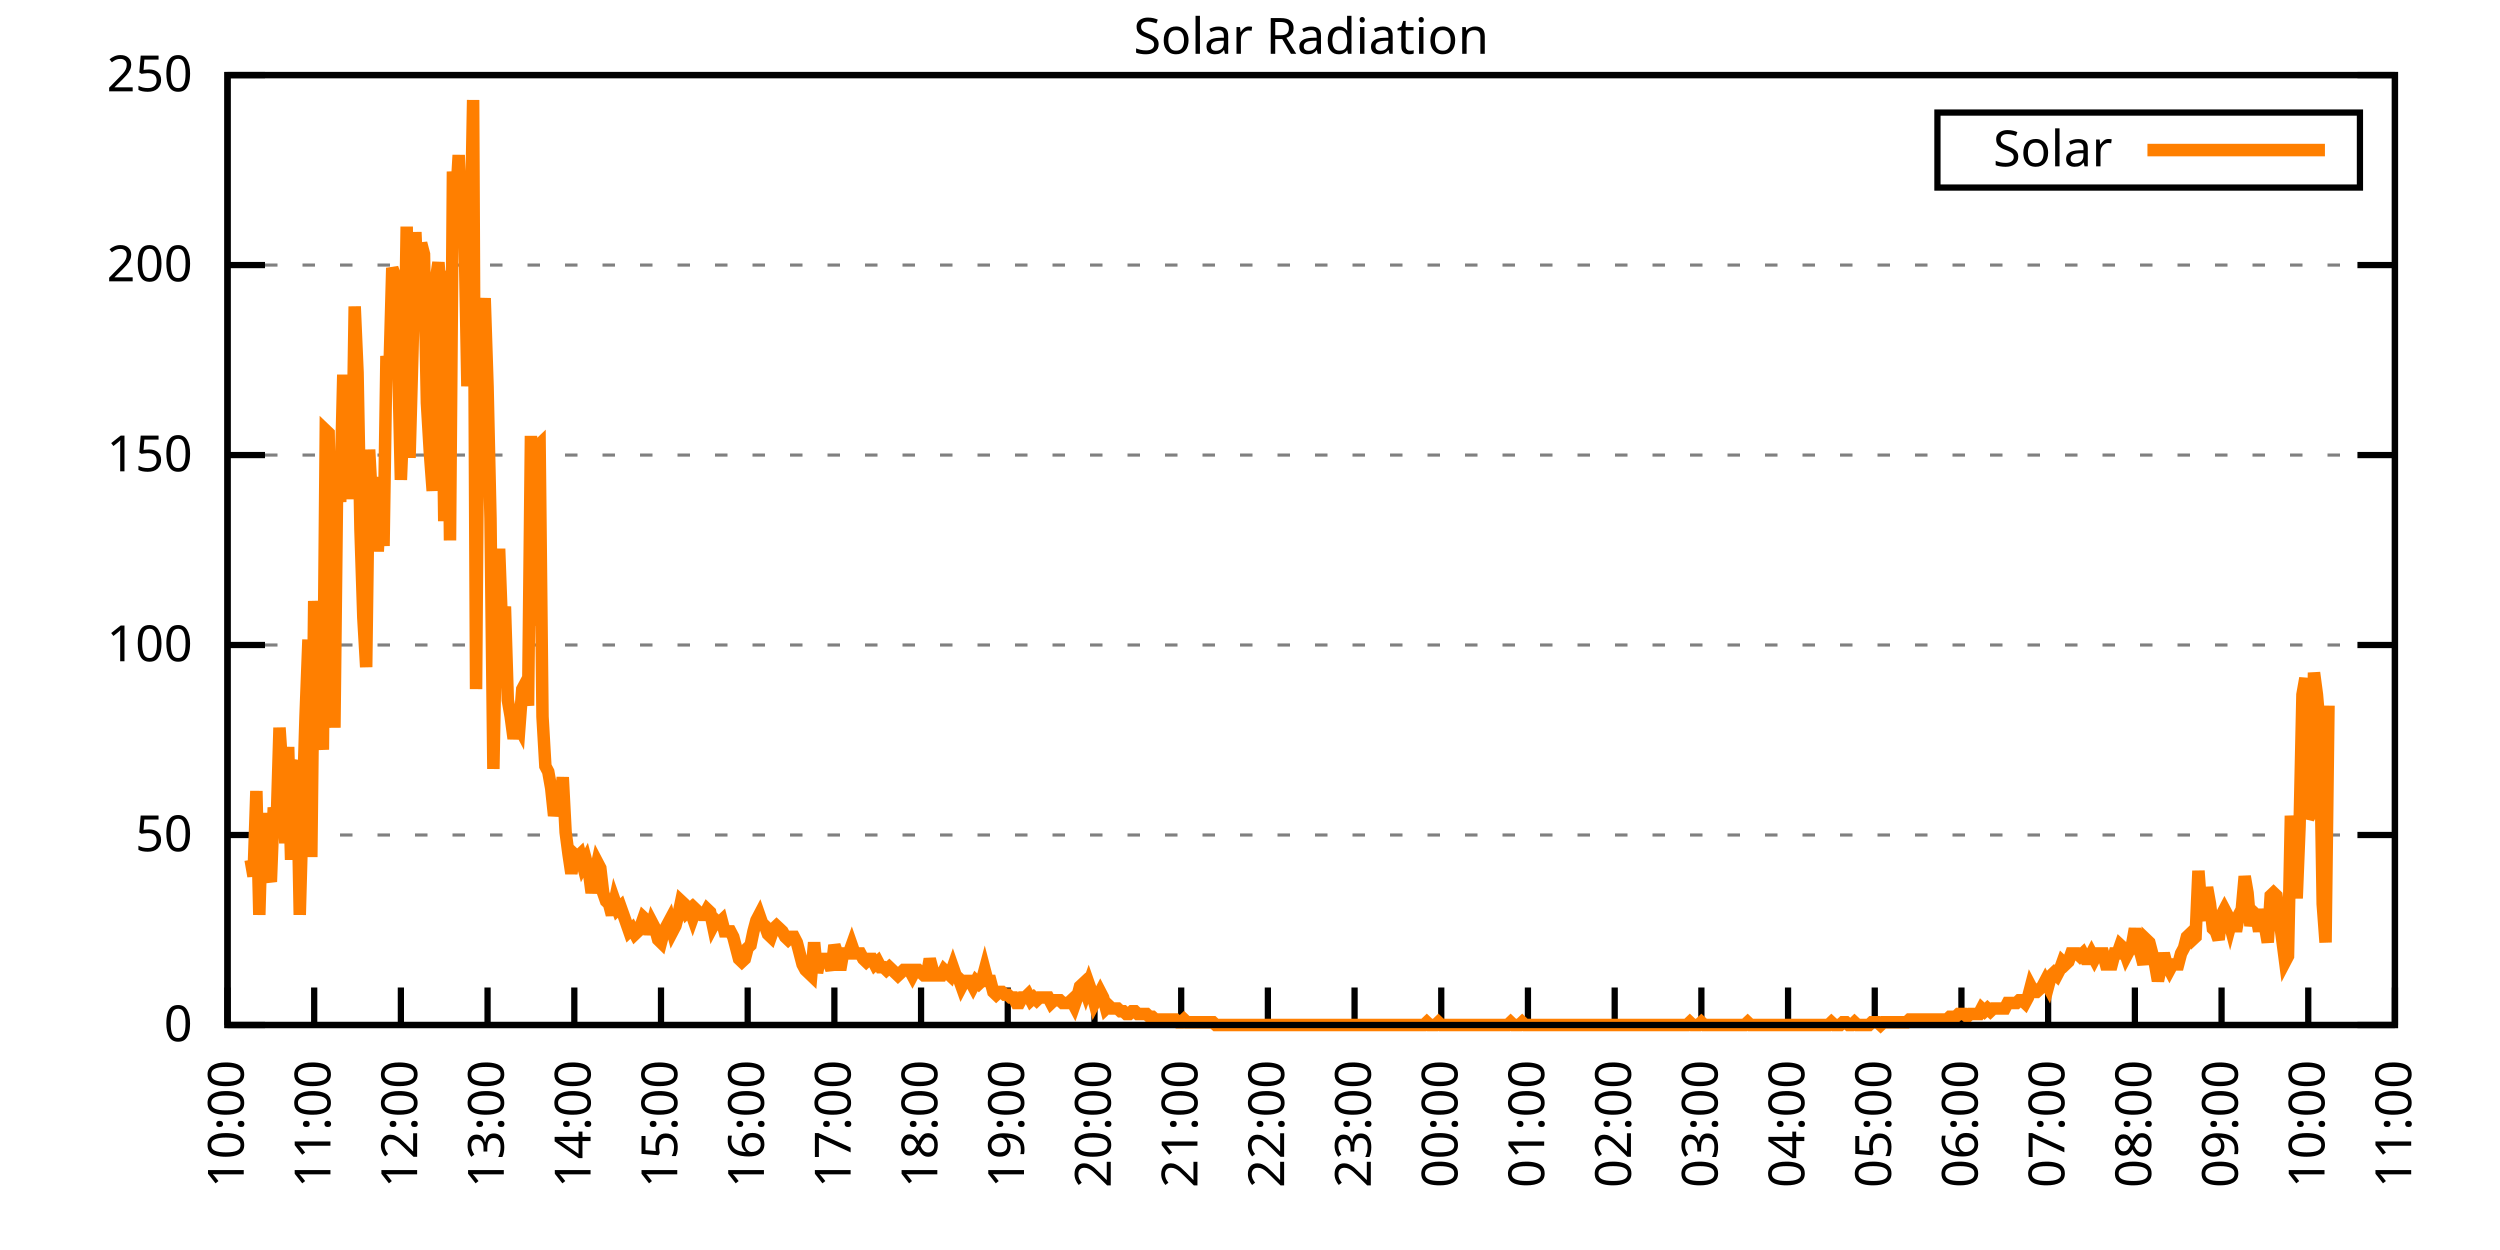
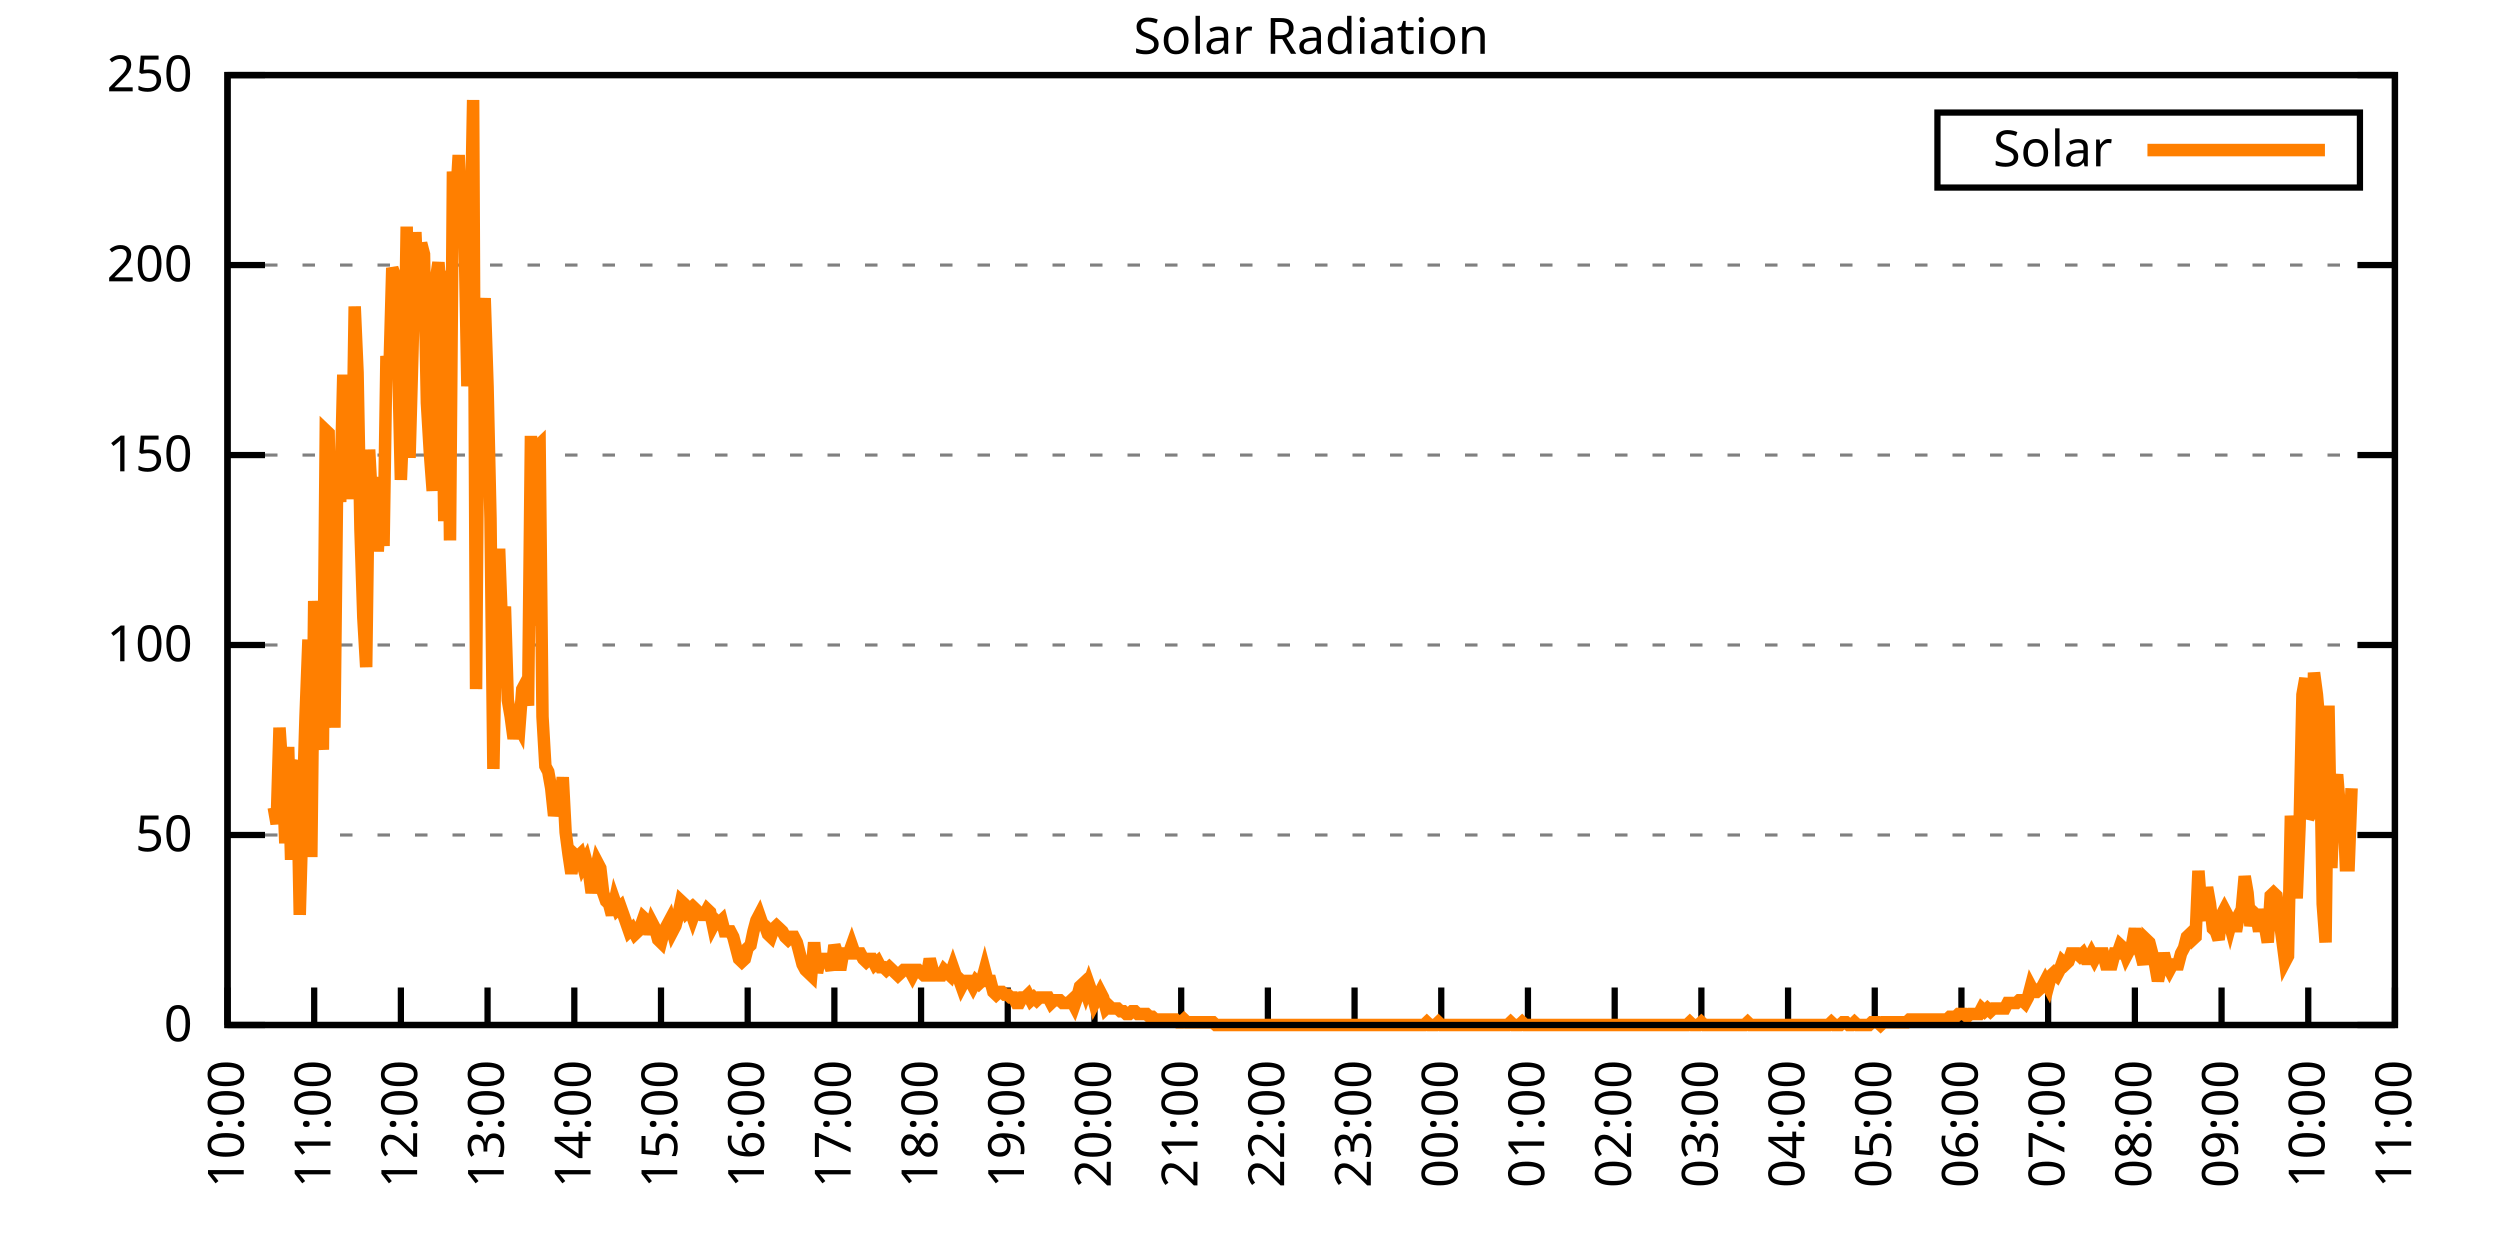
<svg xmlns="http://www.w3.org/2000/svg" xmlns:xlink="http://www.w3.org/1999/xlink" width="400" height="200" viewBox="0 0 400 200">
  <g id="gnuplot_canvas">
    <rect x="0" y="0" width="400" height="200" fill="none" />
    <defs>
      <circle id="gpDot" r="0.5" stroke-width="0.5" stroke="currentColor" />
      <path id="gpPt0" stroke-width="0.333" stroke="currentColor" d="M-1,0 h2 M0,-1 v2" />
      <path id="gpPt1" stroke-width="0.333" stroke="currentColor" d="M-1,-1 L1,1 M1,-1 L-1,1" />
      <path id="gpPt2" stroke-width="0.333" stroke="currentColor" d="M-1,0 L1,0 M0,-1 L0,1 M-1,-1 L1,1 M-1,1 L1,-1" />
      <rect id="gpPt3" stroke-width="0.333" stroke="currentColor" x="-1" y="-1" width="2" height="2" />
      <rect id="gpPt4" stroke-width="0.333" stroke="currentColor" fill="currentColor" x="-1" y="-1" width="2" height="2" />
      <circle id="gpPt5" stroke-width="0.333" stroke="currentColor" cx="0" cy="0" r="1" />
      <use xlink:href="#gpPt5" id="gpPt6" fill="currentColor" stroke="none" />
      <path id="gpPt7" stroke-width="0.333" stroke="currentColor" d="M0,-1.33 L-1.33,0.67 L1.33,0.67 z" />
      <use xlink:href="#gpPt7" id="gpPt8" fill="currentColor" stroke="none" />
      <use xlink:href="#gpPt7" id="gpPt9" stroke="currentColor" transform="rotate(180)" />
      <use xlink:href="#gpPt9" id="gpPt10" fill="currentColor" stroke="none" />
      <use xlink:href="#gpPt3" id="gpPt11" stroke="currentColor" transform="rotate(45)" />
      <use xlink:href="#gpPt11" id="gpPt12" fill="currentColor" stroke="none" />
      <path id="gpPt13" stroke-width="0.333" stroke="currentColor" d="M0,1.330 L1.265,0.411 L0.782,-1.067 L-0.782,-1.076 L-1.265,0.411 z" />
      <use xlink:href="#gpPt13" id="gpPt14" fill="currentColor" stroke="none" />
      <filter id="textbox" filterUnits="objectBoundingBox" x="0" y="0" height="1" width="1">
        <feFlood flood-color="white" flood-opacity="1" result="bgnd" />
        <feComposite in="SourceGraphic" in2="bgnd" operator="atop" />
      </filter>
      <filter id="greybox" filterUnits="objectBoundingBox" x="0" y="0" height="1" width="1">
        <feFlood flood-color="lightgrey" flood-opacity="1" result="grey" />
        <feComposite in="SourceGraphic" in2="grey" operator="atop" />
      </filter>
    </defs>
    <g fill="none" color="white" stroke="currentColor" stroke-width="1.00" stroke-linecap="butt" stroke-linejoin="miter">
</g>
    <g fill="none" color="black" stroke="currentColor" stroke-width="1.00" stroke-linecap="butt" stroke-linejoin="miter">
      <g stroke="none" shape-rendering="crispEdges">
        <polygon fill="rgb(255, 255, 255)" points="36.40,164.00 383.18,164.00 383.18,12.02 36.40,12.02 " />
      </g>
    </g>
    <g fill="none" color="black" stroke="currentColor" stroke-width="1.00" stroke-linecap="butt" stroke-linejoin="miter">
</g>
    <g fill="none" color="black" stroke="black" stroke-width="0.50" stroke-linecap="butt" stroke-linejoin="miter">
</g>
    <g fill="none" color="gray" stroke="currentColor" stroke-width="0.50" stroke-linecap="butt" stroke-linejoin="miter">
      <path stroke="gray" stroke-dasharray="2,4" class="gridline" d="M36.40,164.00 L383.19,164.00  " />
    </g>
    <g fill="none" color="gray" stroke="gray" stroke-width="1.00" stroke-linecap="butt" stroke-linejoin="miter">
</g>
    <g fill="none" color="black" stroke="currentColor" stroke-width="1.00" stroke-linecap="butt" stroke-linejoin="miter">
      <path stroke="black" d="M36.40,164.00 L42.40,164.00 M383.19,164.00 L377.19,164.00  " />
      <g transform="translate(30.80,166.60)" stroke="none" fill="black" font-family="Sans" font-size="8.00" text-anchor="end">
        <text>
          <tspan font-family="Sans"> 0</tspan>
        </text>
      </g>
    </g>
    <g fill="none" color="black" stroke="currentColor" stroke-width="1.00" stroke-linecap="butt" stroke-linejoin="miter">
</g>
    <g fill="none" color="black" stroke="black" stroke-width="0.50" stroke-linecap="butt" stroke-linejoin="miter">
</g>
    <g fill="none" color="gray" stroke="currentColor" stroke-width="0.50" stroke-linecap="butt" stroke-linejoin="miter">
      <path stroke="gray" stroke-dasharray="2,4" class="gridline" d="M36.40,133.60 L383.19,133.60  " />
    </g>
    <g fill="none" color="gray" stroke="gray" stroke-width="1.00" stroke-linecap="butt" stroke-linejoin="miter">
</g>
    <g fill="none" color="black" stroke="currentColor" stroke-width="1.00" stroke-linecap="butt" stroke-linejoin="miter">
      <path stroke="black" d="M36.40,133.60 L42.40,133.60 M383.19,133.60 L377.19,133.60  " />
      <g transform="translate(30.80,136.20)" stroke="none" fill="black" font-family="Sans" font-size="8.00" text-anchor="end">
        <text>
          <tspan font-family="Sans"> 50</tspan>
        </text>
      </g>
    </g>
    <g fill="none" color="black" stroke="currentColor" stroke-width="1.00" stroke-linecap="butt" stroke-linejoin="miter">
</g>
    <g fill="none" color="black" stroke="black" stroke-width="0.50" stroke-linecap="butt" stroke-linejoin="miter">
</g>
    <g fill="none" color="gray" stroke="currentColor" stroke-width="0.50" stroke-linecap="butt" stroke-linejoin="miter">
      <path stroke="gray" stroke-dasharray="2,4" class="gridline" d="M36.40,103.20 L383.19,103.20  " />
    </g>
    <g fill="none" color="gray" stroke="gray" stroke-width="1.00" stroke-linecap="butt" stroke-linejoin="miter">
</g>
    <g fill="none" color="black" stroke="currentColor" stroke-width="1.00" stroke-linecap="butt" stroke-linejoin="miter">
      <path stroke="black" d="M36.40,103.20 L42.40,103.20 M383.19,103.20 L377.19,103.20  " />
      <g transform="translate(30.80,105.80)" stroke="none" fill="black" font-family="Sans" font-size="8.00" text-anchor="end">
        <text>
          <tspan font-family="Sans"> 100</tspan>
        </text>
      </g>
    </g>
    <g fill="none" color="black" stroke="currentColor" stroke-width="1.00" stroke-linecap="butt" stroke-linejoin="miter">
</g>
    <g fill="none" color="black" stroke="black" stroke-width="0.50" stroke-linecap="butt" stroke-linejoin="miter">
</g>
    <g fill="none" color="gray" stroke="currentColor" stroke-width="0.50" stroke-linecap="butt" stroke-linejoin="miter">
      <path stroke="gray" stroke-dasharray="2,4" class="gridline" d="M36.40,72.81 L383.19,72.81  " />
    </g>
    <g fill="none" color="gray" stroke="gray" stroke-width="1.00" stroke-linecap="butt" stroke-linejoin="miter">
</g>
    <g fill="none" color="black" stroke="currentColor" stroke-width="1.00" stroke-linecap="butt" stroke-linejoin="miter">
      <path stroke="black" d="M36.40,72.81 L42.40,72.81 M383.19,72.81 L377.19,72.81  " />
      <g transform="translate(30.80,75.41)" stroke="none" fill="black" font-family="Sans" font-size="8.00" text-anchor="end">
        <text>
          <tspan font-family="Sans"> 150</tspan>
        </text>
      </g>
    </g>
    <g fill="none" color="black" stroke="currentColor" stroke-width="1.00" stroke-linecap="butt" stroke-linejoin="miter">
</g>
    <g fill="none" color="black" stroke="black" stroke-width="0.50" stroke-linecap="butt" stroke-linejoin="miter">
</g>
    <g fill="none" color="gray" stroke="currentColor" stroke-width="0.50" stroke-linecap="butt" stroke-linejoin="miter">
      <path stroke="gray" stroke-dasharray="2,4" class="gridline" d="M36.40,42.41 L383.19,42.41  " />
    </g>
    <g fill="none" color="gray" stroke="gray" stroke-width="1.00" stroke-linecap="butt" stroke-linejoin="miter">
</g>
    <g fill="none" color="black" stroke="currentColor" stroke-width="1.00" stroke-linecap="butt" stroke-linejoin="miter">
      <path stroke="black" d="M36.40,42.41 L42.40,42.41 M383.19,42.41 L377.19,42.41  " />
      <g transform="translate(30.80,45.01)" stroke="none" fill="black" font-family="Sans" font-size="8.00" text-anchor="end">
        <text>
          <tspan font-family="Sans"> 200</tspan>
        </text>
      </g>
    </g>
    <g fill="none" color="black" stroke="currentColor" stroke-width="1.00" stroke-linecap="butt" stroke-linejoin="miter">
</g>
    <g fill="none" color="black" stroke="black" stroke-width="0.50" stroke-linecap="butt" stroke-linejoin="miter">
</g>
    <g fill="none" color="gray" stroke="currentColor" stroke-width="0.50" stroke-linecap="butt" stroke-linejoin="miter">
      <path stroke="gray" stroke-dasharray="2,4" class="gridline" d="M36.40,12.01 L383.19,12.01  " />
    </g>
    <g fill="none" color="gray" stroke="gray" stroke-width="1.00" stroke-linecap="butt" stroke-linejoin="miter">
</g>
    <g fill="none" color="black" stroke="currentColor" stroke-width="1.00" stroke-linecap="butt" stroke-linejoin="miter">
      <path stroke="black" d="M36.40,12.01 L42.40,12.01 M383.19,12.01 L377.19,12.01  " />
      <g transform="translate(30.80,14.61)" stroke="none" fill="black" font-family="Sans" font-size="8.00" text-anchor="end">
        <text>
          <tspan font-family="Sans"> 250</tspan>
        </text>
      </g>
    </g>
    <g fill="none" color="black" stroke="currentColor" stroke-width="1.00" stroke-linecap="butt" stroke-linejoin="miter">
      <path stroke="black" d="M36.40,164.00 L36.40,158.00  " />
      <g transform="translate(39.00,169.60) rotate(270.00)" stroke="none" fill="black" font-family="Sans" font-size="8.00" text-anchor="end">
        <text>
          <tspan font-family="Sans">10:00</tspan>
        </text>
      </g>
    </g>
    <g fill="none" color="black" stroke="currentColor" stroke-width="1.00" stroke-linecap="butt" stroke-linejoin="miter">
      <path stroke="black" d="M50.27,164.00 L50.27,158.00  " />
      <g transform="translate(52.87,169.60) rotate(270.00)" stroke="none" fill="black" font-family="Sans" font-size="8.00" text-anchor="end">
        <text>
          <tspan font-family="Sans">11:00</tspan>
        </text>
      </g>
    </g>
    <g fill="none" color="black" stroke="currentColor" stroke-width="1.00" stroke-linecap="butt" stroke-linejoin="miter">
      <path stroke="black" d="M64.14,164.00 L64.14,158.00  " />
      <g transform="translate(66.74,169.60) rotate(270.00)" stroke="none" fill="black" font-family="Sans" font-size="8.00" text-anchor="end">
        <text>
          <tspan font-family="Sans">12:00</tspan>
        </text>
      </g>
    </g>
    <g fill="none" color="black" stroke="currentColor" stroke-width="1.00" stroke-linecap="butt" stroke-linejoin="miter">
      <path stroke="black" d="M78.01,164.00 L78.01,158.00  " />
      <g transform="translate(80.61,169.60) rotate(270.00)" stroke="none" fill="black" font-family="Sans" font-size="8.00" text-anchor="end">
        <text>
          <tspan font-family="Sans">13:00</tspan>
        </text>
      </g>
    </g>
    <g fill="none" color="black" stroke="currentColor" stroke-width="1.00" stroke-linecap="butt" stroke-linejoin="miter">
      <path stroke="black" d="M91.89,164.00 L91.89,158.00  " />
      <g transform="translate(94.49,169.60) rotate(270.00)" stroke="none" fill="black" font-family="Sans" font-size="8.00" text-anchor="end">
        <text>
          <tspan font-family="Sans">14:00</tspan>
        </text>
      </g>
    </g>
    <g fill="none" color="black" stroke="currentColor" stroke-width="1.00" stroke-linecap="butt" stroke-linejoin="miter">
      <path stroke="black" d="M105.76,164.00 L105.76,158.00  " />
      <g transform="translate(108.36,169.60) rotate(270.00)" stroke="none" fill="black" font-family="Sans" font-size="8.00" text-anchor="end">
        <text>
          <tspan font-family="Sans">15:00</tspan>
        </text>
      </g>
    </g>
    <g fill="none" color="black" stroke="currentColor" stroke-width="1.00" stroke-linecap="butt" stroke-linejoin="miter">
      <path stroke="black" d="M119.63,164.00 L119.63,158.00  " />
      <g transform="translate(122.23,169.60) rotate(270.00)" stroke="none" fill="black" font-family="Sans" font-size="8.00" text-anchor="end">
        <text>
          <tspan font-family="Sans">16:00</tspan>
        </text>
      </g>
    </g>
    <g fill="none" color="black" stroke="currentColor" stroke-width="1.00" stroke-linecap="butt" stroke-linejoin="miter">
      <path stroke="black" d="M133.50,164.00 L133.50,158.00  " />
      <g transform="translate(136.10,169.60) rotate(270.00)" stroke="none" fill="black" font-family="Sans" font-size="8.00" text-anchor="end">
        <text>
          <tspan font-family="Sans">17:00</tspan>
        </text>
      </g>
    </g>
    <g fill="none" color="black" stroke="currentColor" stroke-width="1.00" stroke-linecap="butt" stroke-linejoin="miter">
      <path stroke="black" d="M147.37,164.00 L147.37,158.00  " />
      <g transform="translate(149.97,169.60) rotate(270.00)" stroke="none" fill="black" font-family="Sans" font-size="8.00" text-anchor="end">
        <text>
          <tspan font-family="Sans">18:00</tspan>
        </text>
      </g>
    </g>
    <g fill="none" color="black" stroke="currentColor" stroke-width="1.00" stroke-linecap="butt" stroke-linejoin="miter">
      <path stroke="black" d="M161.24,164.00 L161.24,158.00  " />
      <g transform="translate(163.84,169.60) rotate(270.00)" stroke="none" fill="black" font-family="Sans" font-size="8.00" text-anchor="end">
        <text>
          <tspan font-family="Sans">19:00</tspan>
        </text>
      </g>
    </g>
    <g fill="none" color="black" stroke="currentColor" stroke-width="1.00" stroke-linecap="butt" stroke-linejoin="miter">
      <path stroke="black" d="M175.12,164.00 L175.12,158.00  " />
      <g transform="translate(177.72,169.60) rotate(270.00)" stroke="none" fill="black" font-family="Sans" font-size="8.00" text-anchor="end">
        <text>
          <tspan font-family="Sans">20:00</tspan>
        </text>
      </g>
    </g>
    <g fill="none" color="black" stroke="currentColor" stroke-width="1.00" stroke-linecap="butt" stroke-linejoin="miter">
      <path stroke="black" d="M188.99,164.00 L188.99,158.00  " />
      <g transform="translate(191.59,169.60) rotate(270.00)" stroke="none" fill="black" font-family="Sans" font-size="8.00" text-anchor="end">
        <text>
          <tspan font-family="Sans">21:00</tspan>
        </text>
      </g>
    </g>
    <g fill="none" color="black" stroke="currentColor" stroke-width="1.00" stroke-linecap="butt" stroke-linejoin="miter">
      <path stroke="black" d="M202.86,164.00 L202.86,158.00  " />
      <g transform="translate(205.46,169.60) rotate(270.00)" stroke="none" fill="black" font-family="Sans" font-size="8.00" text-anchor="end">
        <text>
          <tspan font-family="Sans">22:00</tspan>
        </text>
      </g>
    </g>
    <g fill="none" color="black" stroke="currentColor" stroke-width="1.00" stroke-linecap="butt" stroke-linejoin="miter">
      <path stroke="black" d="M216.73,164.00 L216.73,158.00  " />
      <g transform="translate(219.33,169.60) rotate(270.00)" stroke="none" fill="black" font-family="Sans" font-size="8.00" text-anchor="end">
        <text>
          <tspan font-family="Sans">23:00</tspan>
        </text>
      </g>
    </g>
    <g fill="none" color="black" stroke="currentColor" stroke-width="1.00" stroke-linecap="butt" stroke-linejoin="miter">
      <path stroke="black" d="M230.60,164.00 L230.60,158.00  " />
      <g transform="translate(233.20,169.60) rotate(270.00)" stroke="none" fill="black" font-family="Sans" font-size="8.00" text-anchor="end">
        <text>
          <tspan font-family="Sans">00:00</tspan>
        </text>
      </g>
    </g>
    <g fill="none" color="black" stroke="currentColor" stroke-width="1.00" stroke-linecap="butt" stroke-linejoin="miter">
      <path stroke="black" d="M244.47,164.00 L244.47,158.00  " />
      <g transform="translate(247.07,169.60) rotate(270.00)" stroke="none" fill="black" font-family="Sans" font-size="8.00" text-anchor="end">
        <text>
          <tspan font-family="Sans">01:00</tspan>
        </text>
      </g>
    </g>
    <g fill="none" color="black" stroke="currentColor" stroke-width="1.00" stroke-linecap="butt" stroke-linejoin="miter">
      <path stroke="black" d="M258.35,164.00 L258.35,158.00  " />
      <g transform="translate(260.95,169.60) rotate(270.00)" stroke="none" fill="black" font-family="Sans" font-size="8.00" text-anchor="end">
        <text>
          <tspan font-family="Sans">02:00</tspan>
        </text>
      </g>
    </g>
    <g fill="none" color="black" stroke="currentColor" stroke-width="1.00" stroke-linecap="butt" stroke-linejoin="miter">
      <path stroke="black" d="M272.22,164.00 L272.22,158.00  " />
      <g transform="translate(274.82,169.60) rotate(270.00)" stroke="none" fill="black" font-family="Sans" font-size="8.00" text-anchor="end">
        <text>
          <tspan font-family="Sans">03:00</tspan>
        </text>
      </g>
    </g>
    <g fill="none" color="black" stroke="currentColor" stroke-width="1.00" stroke-linecap="butt" stroke-linejoin="miter">
      <path stroke="black" d="M286.09,164.00 L286.09,158.00  " />
      <g transform="translate(288.69,169.60) rotate(270.00)" stroke="none" fill="black" font-family="Sans" font-size="8.00" text-anchor="end">
        <text>
          <tspan font-family="Sans">04:00</tspan>
        </text>
      </g>
    </g>
    <g fill="none" color="black" stroke="currentColor" stroke-width="1.00" stroke-linecap="butt" stroke-linejoin="miter">
      <path stroke="black" d="M299.96,164.00 L299.96,158.00  " />
      <g transform="translate(302.56,169.60) rotate(270.00)" stroke="none" fill="black" font-family="Sans" font-size="8.00" text-anchor="end">
        <text>
          <tspan font-family="Sans">05:00</tspan>
        </text>
      </g>
    </g>
    <g fill="none" color="black" stroke="currentColor" stroke-width="1.00" stroke-linecap="butt" stroke-linejoin="miter">
      <path stroke="black" d="M313.83,164.00 L313.83,158.00  " />
      <g transform="translate(316.43,169.60) rotate(270.00)" stroke="none" fill="black" font-family="Sans" font-size="8.00" text-anchor="end">
        <text>
          <tspan font-family="Sans">06:00</tspan>
        </text>
      </g>
    </g>
    <g fill="none" color="black" stroke="currentColor" stroke-width="1.00" stroke-linecap="butt" stroke-linejoin="miter">
      <path stroke="black" d="M327.70,164.00 L327.70,158.00  " />
      <g transform="translate(330.30,169.60) rotate(270.00)" stroke="none" fill="black" font-family="Sans" font-size="8.00" text-anchor="end">
        <text>
          <tspan font-family="Sans">07:00</tspan>
        </text>
      </g>
    </g>
    <g fill="none" color="black" stroke="currentColor" stroke-width="1.00" stroke-linecap="butt" stroke-linejoin="miter">
      <path stroke="black" d="M341.58,164.00 L341.58,158.00  " />
      <g transform="translate(344.18,169.60) rotate(270.00)" stroke="none" fill="black" font-family="Sans" font-size="8.00" text-anchor="end">
        <text>
          <tspan font-family="Sans">08:00</tspan>
        </text>
      </g>
    </g>
    <g fill="none" color="black" stroke="currentColor" stroke-width="1.00" stroke-linecap="butt" stroke-linejoin="miter">
      <path stroke="black" d="M355.45,164.00 L355.45,158.00  " />
      <g transform="translate(358.05,169.60) rotate(270.00)" stroke="none" fill="black" font-family="Sans" font-size="8.00" text-anchor="end">
        <text>
          <tspan font-family="Sans">09:00</tspan>
        </text>
      </g>
    </g>
    <g fill="none" color="black" stroke="currentColor" stroke-width="1.00" stroke-linecap="butt" stroke-linejoin="miter">
      <path stroke="black" d="M369.32,164.00 L369.32,158.00  " />
      <g transform="translate(371.92,169.60) rotate(270.00)" stroke="none" fill="black" font-family="Sans" font-size="8.00" text-anchor="end">
        <text>
          <tspan font-family="Sans">10:00</tspan>
        </text>
      </g>
    </g>
    <g fill="none" color="black" stroke="currentColor" stroke-width="1.00" stroke-linecap="butt" stroke-linejoin="miter">
      <path stroke="black" d="M383.19,164.00 L383.19,158.00  " />
      <g transform="translate(385.79,169.60) rotate(270.00)" stroke="none" fill="black" font-family="Sans" font-size="8.00" text-anchor="end">
        <text>
          <tspan font-family="Sans">11:00</tspan>
        </text>
      </g>
    </g>
    <g fill="none" color="black" stroke="currentColor" stroke-width="1.00" stroke-linecap="butt" stroke-linejoin="miter">
</g>
    <g fill="none" color="black" stroke="currentColor" stroke-width="1.00" stroke-linecap="butt" stroke-linejoin="miter">
      <path stroke="black" d="M36.40,12.01 L36.40,164.00 L383.19,164.00 L383.19,12.01 L36.40,12.01 Z  " />
    </g>
    <g fill="none" color="black" stroke="currentColor" stroke-width="1.00" stroke-linecap="butt" stroke-linejoin="miter">
</g>
    <g fill="none" color="black" stroke="currentColor" stroke-width="1.00" stroke-linecap="butt" stroke-linejoin="miter">
      <path stroke="black" d="M309.99,30.01 L309.99,18.01 L377.59,18.01 L377.59,30.01 L309.99,30.01 Z  " />
    </g>
    <g id="Solar_Radiation_plot_1">
      <g fill="none" color="white" stroke="black" stroke-width="2.00" stroke-linecap="butt" stroke-linejoin="miter">
</g>
      <g fill="none" color="black" stroke="currentColor" stroke-width="2.00" stroke-linecap="butt" stroke-linejoin="miter">
        <g transform="translate(337.99,26.61)" stroke="none" fill="black" font-family="Sans" font-size="8.00" text-anchor="end">
          <text>
            <tspan font-family="Sans">Solar</tspan>
          </text>
        </g>
      </g>
      <g fill="none" color="black" stroke="currentColor" stroke-width="2.00" stroke-linecap="butt" stroke-linejoin="miter">
-         <path stroke="rgb(255, 127,   0)" d="M343.59,24.01 L371.99,24.01 M40.10,137.57 L40.56,140.21 L41.02,126.56 L41.49,146.38 L41.95,130.08 L42.41,140.65   L42.87,139.33 L43.34,141.09 L43.80,129.20 L44.26,131.84 L44.72,116.43 L45.19,123.47 L45.65,134.93 L46.11,119.51   L46.57,137.57 L47.03,123.03 L47.50,121.71 L47.96,146.38 L48.42,129.64 L48.88,114.67 L49.35,102.33 L49.81,137.13   L50.27,96.16 L50.73,104.09 L51.20,114.22 L51.66,119.95 L52.12,68.85 L52.58,69.29 L53.05,99.25 L53.51,116.43   L53.97,75.02 L54.43,80.31 L54.90,60.93 L55.36,60.93 L55.82,64.45 L56.28,79.87 L56.75,49.03 L57.21,59.60   L57.67,84.71 L58.13,98.81 L58.59,106.74 L59.06,71.94 L59.52,80.31 L59.98,76.34 L60.44,88.24 L60.91,79.43   L61.37,87.35 L61.83,56.96 L62.29,60.04 L62.76,42.87 L63.22,44.19 L63.68,56.52 L64.14,76.78 L64.61,65.33   L65.07,36.26 L65.53,73.26 L65.99,56.52 L66.46,37.14 L66.92,47.71 L67.38,38.90 L67.84,40.66 L68.30,64.45   L68.77,72.38 L69.23,78.54 L69.69,45.07 L70.15,41.98 L70.62,48.15 L71.08,83.39 L71.54,43.31 L72.00,86.47   L72.47,27.45 L72.93,32.73 L73.39,24.81 L73.85,36.26 L74.32,36.70 L74.78,61.81 L75.24,41.10 L75.70,16.00   L76.17,110.26 L76.63,49.47 L77.09,53.44 L77.55,47.71 L78.01,61.81 L78.48,82.95 L78.94,123.03 L79.40,98.81   L79.86,87.80 L80.33,100.57 L80.79,97.05 L81.25,112.02 L81.71,114.67 L82.18,118.19 L82.64,115.55 L83.10,116.43   L83.56,110.26 L84.03,109.38 L84.49,112.90 L84.95,69.74 L85.41,100.13 L85.88,71.50 L86.34,71.06 L86.80,114.67   L87.26,122.59 L87.72,123.47 L88.19,126.12 L88.65,130.52 L89.11,128.32 L89.57,129.64 L90.04,124.36 L90.50,133.17   L90.96,136.69 L91.42,139.77 L91.89,136.69 L92.35,137.13 L92.81,136.69 L93.27,138.45 L93.74,137.57 L94.20,139.33   L94.66,142.86 L95.12,140.21 L95.59,138.01 L96.05,138.89 L96.51,142.86 L96.97,144.18 L97.44,144.62 L97.90,146.38   L98.36,144.18 L98.82,145.50 L99.28,145.06 L99.75,146.38 L100.21,147.70 L100.67,149.02 L101.13,148.58 L101.60,149.46   L102.06,149.02 L102.52,148.14 L102.98,146.82 L103.45,147.26 L103.91,149.46 L104.37,147.70 L104.83,148.58 L105.30,150.34   L105.76,150.79 L106.22,149.02 L106.68,148.14 L107.15,147.26 L107.61,149.02 L108.07,148.14 L108.53,146.38 L108.99,144.18   L109.46,144.62 L109.92,145.94 L110.38,145.50 L110.84,146.82 L111.31,145.50 L111.77,145.94 L112.23,146.38 L112.69,146.38   L113.16,145.50 L113.62,145.94 L114.08,148.14 L114.54,147.26 L115.01,147.70 L115.47,147.26 L115.93,149.02 L116.39,149.02   L116.86,149.02 L117.32,149.90 L117.78,151.67 L118.24,153.43 L118.70,153.87 L119.17,153.43 L119.63,151.67 L120.09,151.23   L120.55,149.02 L121.02,147.26 L121.48,146.38 L121.94,147.70 L122.40,148.14 L122.87,149.46 L123.33,149.90 L123.79,148.58   L124.25,148.14 L124.72,148.58 L125.18,149.02 L125.64,149.90 L126.10,150.34 L126.57,149.90 L127.03,149.90 L127.49,150.79   L127.95,152.55 L128.41,154.31 L128.88,155.19 L129.34,155.63 L129.80,156.07 L130.26,150.79 L130.73,155.63 L131.19,153.43   L131.65,153.43 L132.11,153.43 L132.58,153.87 L133.04,155.19 L133.50,151.23 L133.96,152.55 L134.43,155.19 L134.89,152.55   L135.35,152.55 L135.81,152.55 L136.28,151.23 L136.74,152.55 L137.20,152.55 L137.66,152.55 L138.13,153.43 L138.59,153.87   L139.05,153.43 L139.51,153.43 L139.97,154.31 L140.44,153.87 L140.90,154.75 L141.36,154.75 L141.82,155.19 L142.29,154.75   L142.75,155.19 L143.21,155.63 L143.67,156.07 L144.14,155.63 L144.60,155.19 L145.06,155.19 L145.52,155.19 L145.99,156.07   L146.45,155.19 L146.91,155.19 L147.37,155.63 L147.84,156.07 L148.30,156.07 L148.76,153.43 L149.22,155.19 L149.68,156.07   L150.15,156.07 L150.61,156.07 L151.07,155.19 L151.53,155.63 L152.00,156.07 L152.46,154.75 L152.92,156.07 L153.38,156.51   L153.85,157.83 L154.31,156.95 L154.77,156.95 L155.23,156.95 L155.70,157.83 L156.16,156.95 L156.62,157.39 L157.08,156.95   L157.55,155.19 L158.01,156.95 L158.47,156.95 L158.93,158.71 L159.39,159.15 L159.86,158.71 L160.32,158.71 L160.78,159.15   L161.24,159.15 L161.71,159.60 L162.17,159.60 L162.63,160.48 L163.09,160.48 L163.56,159.60 L164.02,159.60 L164.48,159.15   L164.94,160.04 L165.41,159.60 L165.87,160.04 L166.33,159.60 L166.79,159.60 L167.26,159.60 L167.72,159.60 L168.18,160.48   L168.64,160.04 L169.10,160.04 L169.57,160.04 L170.03,160.48 L170.49,160.48 L170.95,160.48 L171.42,160.04 L171.88,160.92   L172.34,159.60 L172.80,157.83 L173.27,157.39 L173.73,158.71 L174.19,157.39 L174.65,158.71 L175.12,160.48 L175.58,159.60   L176.04,158.71 L176.50,159.60 L176.97,161.36 L177.43,160.92 L177.89,161.36 L178.35,161.36 L178.82,161.36 L179.28,161.80   L179.74,161.80 L180.20,162.24 L180.66,162.24 L181.13,161.80 L181.59,161.80 L182.05,162.24 L182.51,162.24 L182.98,162.24   L183.44,162.24 L183.90,162.68 L184.36,162.68 L184.83,163.12 L185.29,163.12 L185.75,163.12 L186.21,163.12 L186.68,163.12   L187.14,163.12 L187.60,163.12 L188.06,163.12 L188.53,163.56 L188.99,163.56 L189.45,163.12 L189.91,163.56 L190.37,163.56   L190.84,163.56 L191.30,163.56 L191.76,163.56 L192.22,163.56 L192.69,163.56 L193.15,163.56 L193.61,163.56 L194.07,163.56   L194.54,164.00 L195.00,164.00 L195.46,164.00 L195.92,164.00 L196.39,164.00 L196.85,164.00 L197.31,164.00 L197.77,164.00   L198.24,164.00 L198.70,164.00 L199.16,164.00 L199.62,164.00 L200.08,164.00 L200.55,164.00 L201.01,164.00 L201.47,164.00   L201.93,164.00 L202.40,164.00 L202.86,164.00 L203.32,164.00 L203.78,164.00 L204.25,164.00 L204.71,164.00 L205.17,164.00   L205.63,164.00 L206.10,164.00 L206.56,164.00 L207.02,164.00 L207.48,164.00 L207.95,164.00 L208.41,164.00 L208.87,164.00   L209.33,164.00 L209.80,164.00 L210.26,164.00 L210.72,164.00 L211.18,164.00 L211.64,164.00 L212.11,164.00 L212.57,164.00   L213.03,164.00 L213.49,164.00 L213.96,164.00 L214.42,164.00 L214.88,164.00 L215.34,164.00 L215.81,164.00 L216.27,164.00   L216.73,164.00 L217.19,164.00 L217.66,164.00 L218.12,164.00 L218.58,164.00 L219.04,164.00 L219.51,164.00 L219.97,164.00   L220.43,164.00 L220.89,164.00 L221.35,164.00 L221.82,164.00 L222.28,164.00 L222.74,164.00 L223.20,164.00 L223.67,164.00   L224.13,164.00 L224.59,164.00 L225.05,164.00 L225.52,164.00 L225.98,164.00 L226.44,164.00 L226.90,164.00 L227.37,164.00   L227.83,164.00 L228.29,163.56 L228.75,164.00 L229.22,164.00 L229.68,164.00 L230.14,163.56 L230.60,164.00 L231.06,164.00   L231.53,164.00 L231.99,164.00 L232.45,164.00 L232.91,164.00 L233.38,164.00 L233.84,164.00 L234.30,164.00 L234.76,164.00   L235.23,164.00 L235.69,164.00 L236.15,164.00 L236.61,164.00 L237.08,164.00 L237.54,164.00 L238.00,164.00 L238.46,164.00   L238.93,164.00 L239.39,164.00 L239.85,164.00 L240.31,164.00 L240.77,164.00 L241.24,164.00 L241.70,163.56 L242.16,164.00   L242.62,164.00 L243.09,164.00 L243.55,163.56 L244.01,164.00 L244.47,164.00 L244.94,164.00 L245.40,164.00 L245.86,164.00   L246.32,164.00 L246.79,164.00 L247.25,164.00 L247.71,164.00 L248.17,164.00 L248.64,164.00 L249.10,164.00 L249.56,164.00   L250.02,164.00 L250.49,164.00 L250.95,164.00 L251.41,164.00 L251.87,164.00 L252.33,164.00 L252.80,164.00 L253.26,164.00   L253.72,164.00 L254.18,164.00 L254.65,164.00 L255.11,164.00 L255.57,164.00 L256.03,164.00 L256.50,164.00 L256.96,164.00   L257.42,164.00 L257.88,164.00 L258.35,164.00 L258.81,164.00 L259.27,164.00 L259.73,164.00 L260.20,164.00 L260.66,164.00   L261.12,164.00 L261.58,164.00 L262.04,164.00 L262.51,164.00 L262.97,164.00 L263.43,164.00 L263.89,164.00 L264.36,164.00   L264.82,164.00 L265.28,164.00 L265.74,164.00 L266.21,164.00 L266.67,164.00 L267.13,164.00 L267.59,164.00 L268.06,164.00   L268.52,164.00 L268.98,164.00 L269.44,164.00 L269.91,164.00 L270.37,163.56 L270.83,164.00 L271.29,164.00 L271.75,164.00   L272.22,163.56 L272.68,164.00 L273.14,164.00 L273.60,164.00 L274.07,164.00 L274.53,164.00 L274.99,164.00 L275.45,164.00   L275.92,164.00 L276.38,164.00 L276.84,164.00 L277.30,164.00 L277.77,164.00 L278.23,164.00 L278.69,164.00 L279.15,164.00   L279.62,163.56 L280.08,164.00 L280.54,164.00 L281.00,164.00 L281.46,164.00 L281.93,164.00 L282.39,164.00 L282.85,164.00   L283.31,164.00 L283.78,164.00 L284.24,164.00 L284.70,164.00 L285.16,164.00 L285.63,164.00 L286.09,164.00 L286.55,164.00   L287.01,164.00 L287.48,164.00 L287.94,164.00 L288.40,164.00 L288.86,164.00 L289.33,164.00 L289.79,164.00 L290.25,164.00   L290.71,164.00 L291.18,164.00 L291.64,164.00 L292.10,164.00 L292.56,164.00 L293.02,163.56 L293.49,164.00 L293.95,164.00   L294.41,164.00 L294.87,163.56 L295.34,163.56 L295.80,164.00 L296.26,164.00 L296.72,163.56 L297.19,164.00 L297.65,164.00   L298.11,164.00 L298.57,164.00 L299.04,164.00 L299.50,163.56 L299.96,163.56 L300.42,163.56 L300.89,164.00 L301.35,163.56   L301.81,163.56 L302.27,163.56 L302.73,163.56 L303.20,163.56 L303.66,163.56 L304.12,163.56 L304.58,163.56 L305.05,163.56   L305.51,163.12 L305.97,163.12 L306.43,163.12 L306.90,163.12 L307.36,163.12 L307.82,163.12 L308.28,163.12 L308.75,163.12   L309.21,163.12 L309.67,163.12 L310.13,163.12 L310.60,163.12 L311.06,163.12 L311.52,163.12 L311.98,162.68 L312.44,162.68   L312.91,162.68 L313.37,162.24 L313.83,162.24 L314.29,162.24 L314.76,162.68 L315.22,162.24 L315.68,162.24 L316.14,162.24   L316.61,162.24 L317.07,161.36 L317.53,161.80 L317.99,161.36 L318.46,161.80 L318.92,161.36 L319.38,161.36 L319.84,161.36   L320.31,161.36 L320.77,161.36 L321.23,160.48 L321.69,160.48 L322.15,160.48 L322.62,160.48 L323.08,160.04 L323.54,160.04   L324.00,160.48 L324.47,159.60 L324.93,157.83 L325.39,158.71 L325.85,158.71 L326.32,158.27 L326.78,157.83 L327.24,156.95   L327.70,157.83 L328.17,156.07 L328.63,155.63 L329.09,156.07 L329.55,155.19 L330.02,153.87 L330.48,154.31 L330.94,153.87   L331.40,152.55 L331.87,152.55 L332.33,152.55 L332.79,152.99 L333.25,152.55 L333.71,153.43 L334.18,153.43 L334.64,152.55   L335.10,153.43 L335.56,152.55 L336.03,152.55 L336.49,152.55 L336.95,154.31 L337.41,154.31 L337.88,154.31 L338.34,152.55   L338.80,152.55 L339.26,151.23 L339.73,151.67 L340.19,152.99 L340.65,152.11 L341.11,151.23 L341.58,148.58 L342.04,151.67   L342.50,152.55 L342.96,154.31 L343.42,150.34 L343.89,150.79 L344.35,152.55 L344.81,154.31 L345.27,156.95 L345.74,154.75   L346.20,152.55 L346.66,154.31 L347.12,155.19 L347.59,154.31 L348.05,154.31 L348.51,154.31 L348.97,152.55 L349.44,151.67   L349.90,149.90 L350.36,149.46 L350.82,150.34 L351.29,149.90 L351.75,139.33 L352.21,145.50 L352.67,147.26 L353.13,141.98   L353.60,144.62 L354.06,148.58 L354.52,149.02 L354.98,150.34 L355.45,146.38 L355.91,145.50 L356.37,146.38 L356.83,148.14   L357.30,146.38 L357.76,149.02 L358.22,146.38 L358.68,145.50 L359.15,140.21 L359.61,142.86 L360.07,148.14 L360.53,145.94   L361.00,146.38 L361.46,149.02 L361.92,145.50 L362.38,148.14 L362.84,150.79 L363.31,143.30 L363.77,142.86 L364.23,143.30   L364.69,146.82 L365.16,150.34 L365.62,153.87 L366.08,152.99 L366.54,130.52 L367.01,136.25 L367.47,143.74 L367.93,132.28   L368.39,111.14 L368.86,108.50 L369.32,130.96 L369.78,130.08 L370.24,107.62 L370.71,111.14 L371.17,116.43 L371.63,144.62   L372.09,150.79 L372.56,112.90  " />
+         <path stroke="rgb(255, 127,   0)" d="M343.59,24.01 L371.99,24.01 M43.80,129.20 L44.26,131.84 L44.72,116.43 L45.19,123.47 L45.65,134.93 L46.11,119.51   L46.57,137.57 L47.03,123.03 L47.50,121.71 L47.96,146.38 L48.42,129.64 L48.88,114.67 L49.35,102.33 L49.81,137.13   L50.27,96.16 L50.73,104.09 L51.20,114.22 L51.66,119.95 L52.12,68.85 L52.58,69.29 L53.05,99.25 L53.51,116.43   L53.97,75.02 L54.43,80.31 L54.90,60.93 L55.36,60.93 L55.82,64.45 L56.28,79.87 L56.75,49.03 L57.21,59.60   L57.67,84.71 L58.13,98.81 L58.59,106.74 L59.06,71.94 L59.52,80.31 L59.98,76.34 L60.44,88.24 L60.91,79.43   L61.37,87.35 L61.83,56.96 L62.29,60.04 L62.76,42.87 L63.22,44.19 L63.68,56.52 L64.14,76.78 L64.61,65.33   L65.07,36.26 L65.53,73.26 L65.99,56.52 L66.46,37.14 L66.92,47.71 L67.38,38.90 L67.84,40.66 L68.30,64.45   L68.77,72.38 L69.23,78.54 L69.69,45.07 L70.15,41.98 L70.62,48.15 L71.08,83.39 L71.54,43.31 L72.00,86.47   L72.47,27.45 L72.93,32.73 L73.39,24.81 L73.85,36.26 L74.32,36.70 L74.78,61.81 L75.24,41.10 L75.70,16.00   L76.17,110.26 L76.63,49.47 L77.09,53.44 L77.55,47.71 L78.01,61.81 L78.48,82.95 L78.94,123.03 L79.40,98.81   L79.86,87.80 L80.33,100.57 L80.79,97.05 L81.25,112.02 L81.71,114.67 L82.18,118.19 L82.64,115.55 L83.10,116.43   L83.56,110.26 L84.03,109.38 L84.49,112.90 L84.95,69.74 L85.41,100.13 L85.88,71.50 L86.34,71.06 L86.80,114.67   L87.26,122.59 L87.72,123.47 L88.19,126.12 L88.65,130.52 L89.11,128.32 L89.57,129.64 L90.04,124.36 L90.50,133.17   L90.96,136.69 L91.42,139.77 L91.89,136.69 L92.35,137.13 L92.81,136.69 L93.27,138.45 L93.74,137.57 L94.20,139.33   L94.66,142.86 L95.12,140.21 L95.59,138.01 L96.05,138.89 L96.51,142.86 L96.97,144.18 L97.44,144.62 L97.90,146.38   L98.36,144.18 L98.82,145.50 L99.28,145.06 L99.75,146.38 L100.21,147.70 L100.67,149.02 L101.13,148.58 L101.60,149.46   L102.06,149.02 L102.52,148.14 L102.98,146.82 L103.45,147.26 L103.91,149.46 L104.37,147.70 L104.83,148.58 L105.30,150.34   L105.76,150.79 L106.22,149.02 L106.68,148.14 L107.15,147.26 L107.61,149.02 L108.07,148.14 L108.53,146.38 L108.99,144.18   L109.46,144.62 L109.92,145.94 L110.38,145.50 L110.84,146.82 L111.31,145.50 L111.77,145.94 L112.23,146.38 L112.69,146.38   L113.16,145.50 L113.62,145.94 L114.08,148.14 L114.54,147.26 L115.01,147.70 L115.47,147.26 L115.93,149.02 L116.39,149.02   L116.86,149.02 L117.32,149.90 L117.78,151.67 L118.24,153.43 L118.70,153.87 L119.17,153.43 L119.63,151.67 L120.09,151.23   L120.55,149.02 L121.02,147.26 L121.48,146.38 L121.94,147.70 L122.40,148.14 L122.87,149.46 L123.33,149.90 L123.79,148.58   L124.25,148.14 L124.72,148.58 L125.18,149.02 L125.64,149.90 L126.10,150.34 L126.57,149.90 L127.03,149.90 L127.49,150.79   L127.95,152.55 L128.41,154.31 L128.88,155.19 L129.34,155.63 L129.80,156.07 L130.26,150.79 L130.73,155.63 L131.19,153.43   L131.65,153.43 L132.11,153.43 L132.58,153.87 L133.04,155.19 L133.50,151.23 L133.96,152.55 L134.43,155.19 L134.89,152.55   L135.35,152.55 L135.81,152.55 L136.28,151.23 L136.74,152.55 L137.20,152.55 L137.66,152.55 L138.13,153.43 L138.59,153.87   L139.05,153.43 L139.51,153.43 L139.97,154.31 L140.44,153.87 L140.90,154.75 L141.36,154.75 L141.82,155.19 L142.29,154.75   L142.75,155.19 L143.21,155.63 L143.67,156.07 L144.14,155.63 L144.60,155.19 L145.06,155.19 L145.52,155.19 L145.99,156.07   L146.45,155.19 L146.91,155.19 L147.37,155.63 L147.84,156.07 L148.30,156.07 L148.76,153.43 L149.22,155.19 L149.68,156.07   L150.15,156.07 L150.61,156.07 L151.07,155.19 L151.53,155.63 L152.00,156.07 L152.46,154.75 L152.92,156.07 L153.38,156.51   L153.85,157.83 L154.31,156.95 L154.77,156.95 L155.23,156.95 L155.70,157.83 L156.16,156.95 L156.62,157.39 L157.08,156.95   L157.55,155.19 L158.01,156.95 L158.47,156.95 L158.93,158.71 L159.39,159.15 L159.86,158.71 L160.32,158.71 L160.78,159.15   L161.24,159.15 L161.71,159.60 L162.17,159.60 L162.63,160.48 L163.09,160.48 L163.56,159.60 L164.02,159.60 L164.48,159.15   L164.94,160.04 L165.41,159.60 L165.87,160.04 L166.33,159.60 L166.79,159.60 L167.26,159.60 L167.72,159.60 L168.18,160.48   L168.64,160.04 L169.10,160.04 L169.57,160.04 L170.03,160.48 L170.49,160.48 L170.95,160.48 L171.42,160.04 L171.88,160.92   L172.34,159.60 L172.80,157.83 L173.27,157.39 L173.73,158.71 L174.19,157.39 L174.65,158.71 L175.12,160.48 L175.58,159.60   L176.04,158.71 L176.50,159.60 L176.97,161.36 L177.43,160.92 L177.89,161.36 L178.35,161.36 L178.82,161.36 L179.28,161.80   L179.74,161.80 L180.20,162.24 L180.66,162.24 L181.13,161.80 L181.59,161.80 L182.05,162.24 L182.51,162.24 L182.98,162.24   L183.44,162.24 L183.90,162.68 L184.36,162.68 L184.83,163.12 L185.29,163.12 L185.75,163.12 L186.21,163.12 L186.68,163.12   L187.14,163.12 L187.60,163.12 L188.06,163.12 L188.53,163.56 L188.99,163.56 L189.45,163.12 L189.91,163.56 L190.37,163.56   L190.84,163.56 L191.30,163.56 L191.76,163.56 L192.22,163.56 L192.69,163.56 L193.15,163.56 L193.61,163.56 L194.07,163.56   L194.54,164.00 L195.00,164.00 L195.46,164.00 L195.92,164.00 L196.39,164.00 L196.85,164.00 L197.31,164.00 L197.77,164.00   L198.24,164.00 L198.70,164.00 L199.16,164.00 L199.62,164.00 L200.08,164.00 L200.55,164.00 L201.01,164.00 L201.47,164.00   L201.93,164.00 L202.40,164.00 L202.86,164.00 L203.32,164.00 L203.78,164.00 L204.25,164.00 L204.71,164.00 L205.17,164.00   L205.63,164.00 L206.10,164.00 L206.56,164.00 L207.02,164.00 L207.48,164.00 L207.95,164.00 L208.41,164.00 L208.87,164.00   L209.33,164.00 L209.80,164.00 L210.26,164.00 L210.72,164.00 L211.18,164.00 L211.64,164.00 L212.11,164.00 L212.57,164.00   L213.03,164.00 L213.49,164.00 L213.96,164.00 L214.42,164.00 L214.88,164.00 L215.34,164.00 L215.81,164.00 L216.27,164.00   L216.73,164.00 L217.19,164.00 L217.66,164.00 L218.12,164.00 L218.58,164.00 L219.04,164.00 L219.51,164.00 L219.97,164.00   L220.43,164.00 L220.89,164.00 L221.35,164.00 L221.82,164.00 L222.28,164.00 L222.74,164.00 L223.20,164.00 L223.67,164.00   L224.13,164.00 L224.59,164.00 L225.05,164.00 L225.52,164.00 L225.98,164.00 L226.44,164.00 L226.90,164.00 L227.37,164.00   L227.83,164.00 L228.29,163.56 L228.75,164.00 L229.22,164.00 L229.68,164.00 L230.14,163.56 L230.60,164.00 L231.06,164.00   L231.53,164.00 L231.99,164.00 L232.45,164.00 L232.91,164.00 L233.38,164.00 L233.84,164.00 L234.30,164.00 L234.76,164.00   L235.23,164.00 L235.69,164.00 L236.15,164.00 L236.61,164.00 L237.08,164.00 L237.54,164.00 L238.00,164.00 L238.46,164.00   L238.93,164.00 L239.39,164.00 L239.85,164.00 L240.31,164.00 L240.77,164.00 L241.24,164.00 L241.70,163.56 L242.16,164.00   L242.62,164.00 L243.09,164.00 L243.55,163.56 L244.01,164.00 L244.47,164.00 L244.94,164.00 L245.40,164.00 L245.86,164.00   L246.32,164.00 L246.79,164.00 L247.25,164.00 L247.71,164.00 L248.17,164.00 L248.64,164.00 L249.10,164.00 L249.56,164.00   L250.02,164.00 L250.49,164.00 L250.95,164.00 L251.41,164.00 L251.87,164.00 L252.33,164.00 L252.80,164.00 L253.26,164.00   L253.72,164.00 L254.18,164.00 L254.65,164.00 L255.11,164.00 L255.57,164.00 L256.03,164.00 L256.50,164.00 L256.96,164.00   L257.42,164.00 L257.88,164.00 L258.35,164.00 L258.81,164.00 L259.27,164.00 L259.73,164.00 L260.20,164.00 L260.66,164.00   L261.12,164.00 L261.58,164.00 L262.04,164.00 L262.51,164.00 L262.97,164.00 L263.43,164.00 L263.89,164.00 L264.36,164.00   L264.82,164.00 L265.28,164.00 L265.74,164.00 L266.21,164.00 L266.67,164.00 L267.13,164.00 L267.59,164.00 L268.06,164.00   L268.52,164.00 L268.98,164.00 L269.44,164.00 L269.91,164.00 L270.37,163.56 L270.83,164.00 L271.29,164.00 L271.75,164.00   L272.22,163.56 L272.68,164.00 L273.14,164.00 L273.60,164.00 L274.07,164.00 L274.53,164.00 L274.99,164.00 L275.45,164.00   L275.92,164.00 L276.38,164.00 L276.84,164.00 L277.30,164.00 L277.77,164.00 L278.23,164.00 L278.69,164.00 L279.15,164.00   L279.62,163.56 L280.08,164.00 L280.54,164.00 L281.00,164.00 L281.46,164.00 L281.93,164.00 L282.39,164.00 L282.85,164.00   L283.31,164.00 L283.78,164.00 L284.24,164.00 L284.70,164.00 L285.16,164.00 L285.63,164.00 L286.09,164.00 L286.55,164.00   L287.01,164.00 L287.48,164.00 L287.94,164.00 L288.40,164.00 L288.86,164.00 L289.33,164.00 L289.79,164.00 L290.25,164.00   L290.71,164.00 L291.18,164.00 L291.64,164.00 L292.10,164.00 L292.56,164.00 L293.02,163.56 L293.49,164.00 L293.95,164.00   L294.41,164.00 L294.87,163.56 L295.34,163.56 L295.80,164.00 L296.26,164.00 L296.72,163.56 L297.19,164.00 L297.65,164.00   L298.11,164.00 L298.57,164.00 L299.04,164.00 L299.50,163.56 L299.96,163.56 L300.42,163.56 L300.89,164.00 L301.35,163.56   L301.81,163.56 L302.27,163.56 L302.73,163.56 L303.20,163.56 L303.66,163.56 L304.12,163.56 L304.58,163.56 L305.05,163.56   L305.51,163.12 L305.97,163.12 L306.43,163.12 L306.90,163.12 L307.36,163.12 L307.82,163.12 L308.28,163.12 L308.75,163.12   L309.21,163.12 L309.67,163.12 L310.13,163.12 L310.60,163.12 L311.06,163.12 L311.52,163.12 L311.98,162.68 L312.44,162.68   L312.91,162.68 L313.37,162.24 L313.83,162.24 L314.29,162.24 L314.76,162.68 L315.22,162.24 L315.68,162.24 L316.14,162.24   L316.61,162.24 L317.07,161.36 L317.53,161.80 L317.99,161.36 L318.46,161.80 L318.92,161.36 L319.38,161.36 L319.84,161.36   L320.31,161.36 L320.77,161.36 L321.23,160.48 L321.69,160.48 L322.15,160.48 L322.62,160.48 L323.08,160.04 L323.54,160.04   L324.00,160.48 L324.47,159.60 L324.93,157.83 L325.39,158.71 L325.85,158.71 L326.32,158.27 L326.78,157.83 L327.24,156.95   L327.70,157.83 L328.17,156.07 L328.63,155.63 L329.09,156.07 L329.55,155.19 L330.02,153.87 L330.48,154.31 L330.94,153.87   L331.40,152.55 L331.87,152.55 L332.33,152.55 L332.79,152.99 L333.25,152.55 L333.71,153.43 L334.18,153.43 L334.64,152.55   L335.10,153.43 L335.56,152.55 L336.03,152.55 L336.49,152.55 L336.95,154.31 L337.41,154.31 L337.88,154.31 L338.34,152.55   L338.80,152.55 L339.26,151.23 L339.73,151.67 L340.19,152.99 L340.65,152.11 L341.11,151.23 L341.58,148.58 L342.04,151.67   L342.50,152.55 L342.96,154.31 L343.42,150.34 L343.89,150.79 L344.35,152.55 L344.81,154.31 L345.27,156.95 L345.74,154.75   L346.20,152.55 L346.66,154.31 L347.12,155.19 L347.59,154.31 L348.05,154.31 L348.51,154.31 L348.97,152.55 L349.44,151.67   L349.90,149.90 L350.36,149.46 L350.82,150.34 L351.29,149.90 L351.75,139.33 L352.21,145.50 L352.67,147.26 L353.13,141.98   L353.60,144.62 L354.06,148.58 L354.52,149.02 L354.98,150.34 L355.45,146.38 L355.91,145.50 L356.37,146.38 L356.83,148.14   L357.30,146.38 L357.76,149.02 L358.22,146.38 L358.68,145.50 L359.15,140.21 L359.61,142.86 L360.07,148.14 L360.53,145.94   L361.00,146.38 L361.46,149.02 L361.92,145.50 L362.38,148.14 L362.84,150.79 L363.31,143.30 L363.77,142.86 L364.23,143.30   L364.69,146.82 L365.16,150.34 L365.62,153.87 L366.08,152.99 L366.54,130.52 L367.01,136.25 L367.47,143.74 L367.93,132.28   L368.39,111.14 L368.86,108.50 L369.32,130.96 L369.78,130.08 L370.24,107.62 L370.71,111.14 L371.17,116.43 L371.63,144.62   L372.09,150.79 L372.56,112.90 L373.02,138.89 L373.48,126.56 L373.94,123.92 L374.40,129.64 L374.87,127.44 L375.33,138.45   L375.79,138.45 L376.25,126.12  " />
      </g>
    </g>
    <g fill="none" color="black" stroke="currentColor" stroke-width="2.00" stroke-linecap="butt" stroke-linejoin="miter">
</g>
    <g fill="none" color="black" stroke="black" stroke-width="1.00" stroke-linecap="butt" stroke-linejoin="miter">
</g>
    <g fill="none" color="black" stroke="currentColor" stroke-width="1.00" stroke-linecap="butt" stroke-linejoin="miter">
      <path stroke="black" d="M36.40,12.01 L36.40,164.00 L383.19,164.00 L383.19,12.01 L36.40,12.01 Z  " />
      <g transform="translate(6.80,88.01) rotate(270.00)" stroke="none" fill="black" font-family="Sans" font-size="8.00" text-anchor="middle">
        <text />
      </g>
    </g>
    <g fill="none" color="black" stroke="currentColor" stroke-width="1.00" stroke-linecap="butt" stroke-linejoin="miter">
</g>
    <g fill="none" color="black" stroke="currentColor" stroke-width="1.00" stroke-linecap="butt" stroke-linejoin="miter">
      <g transform="translate(209.79,8.61)" stroke="none" fill="black" font-family="Sans" font-size="8.00" text-anchor="middle">
        <text>
          <tspan font-family="Sans">Solar Radiation</tspan>
        </text>
      </g>
    </g>
    <g fill="none" color="black" stroke="currentColor" stroke-width="1.00" stroke-linecap="butt" stroke-linejoin="miter">
</g>
  </g>
</svg>
